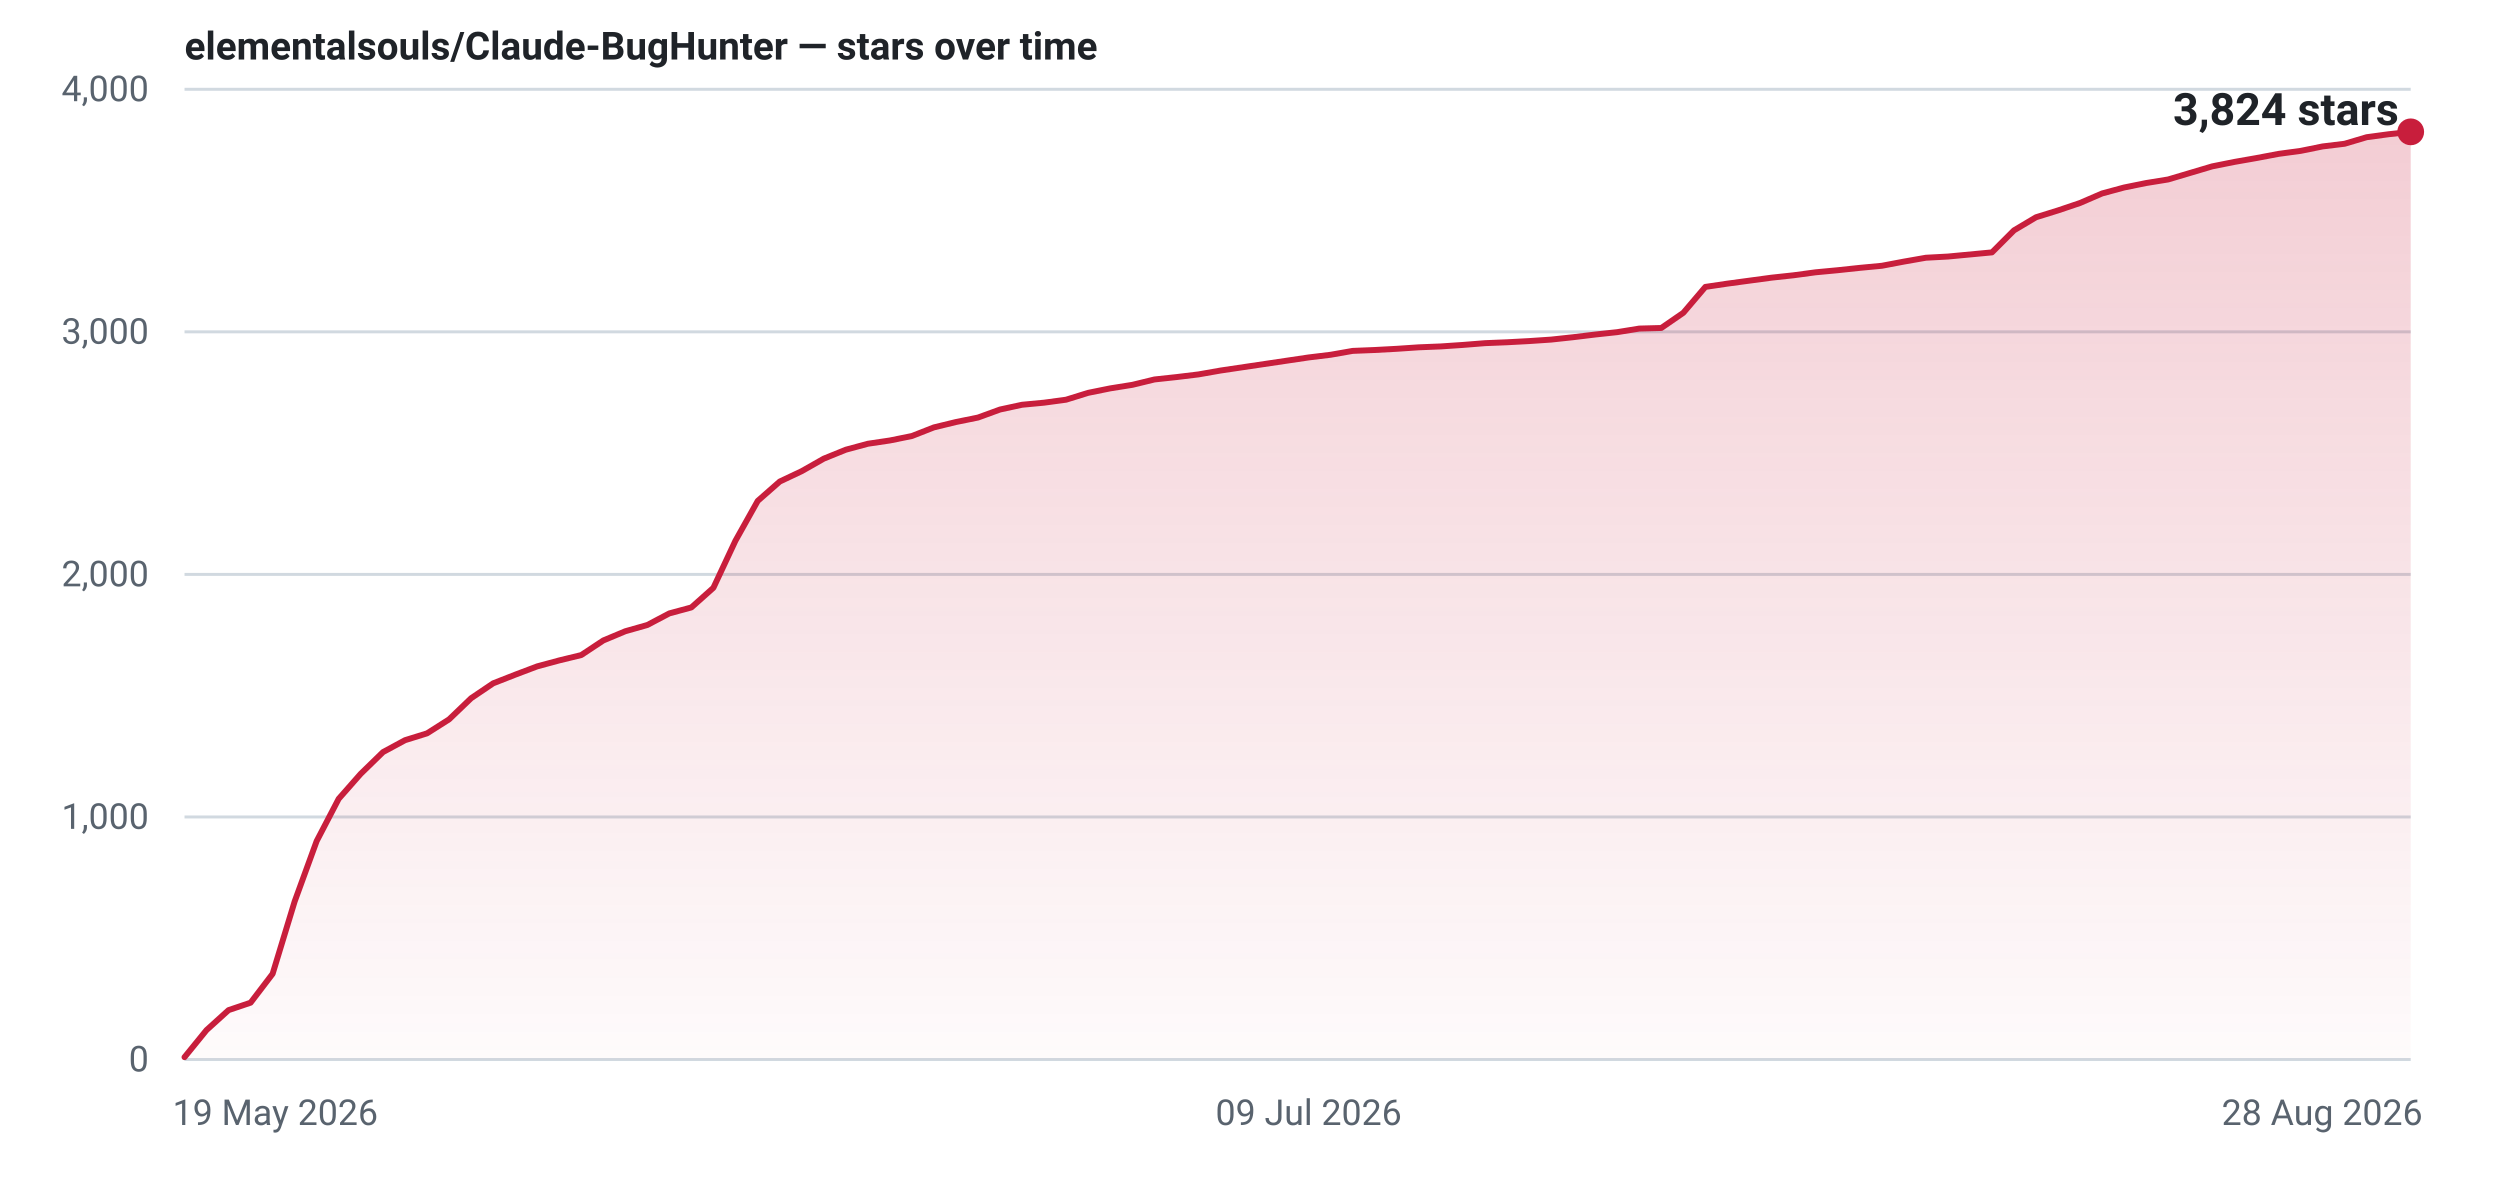
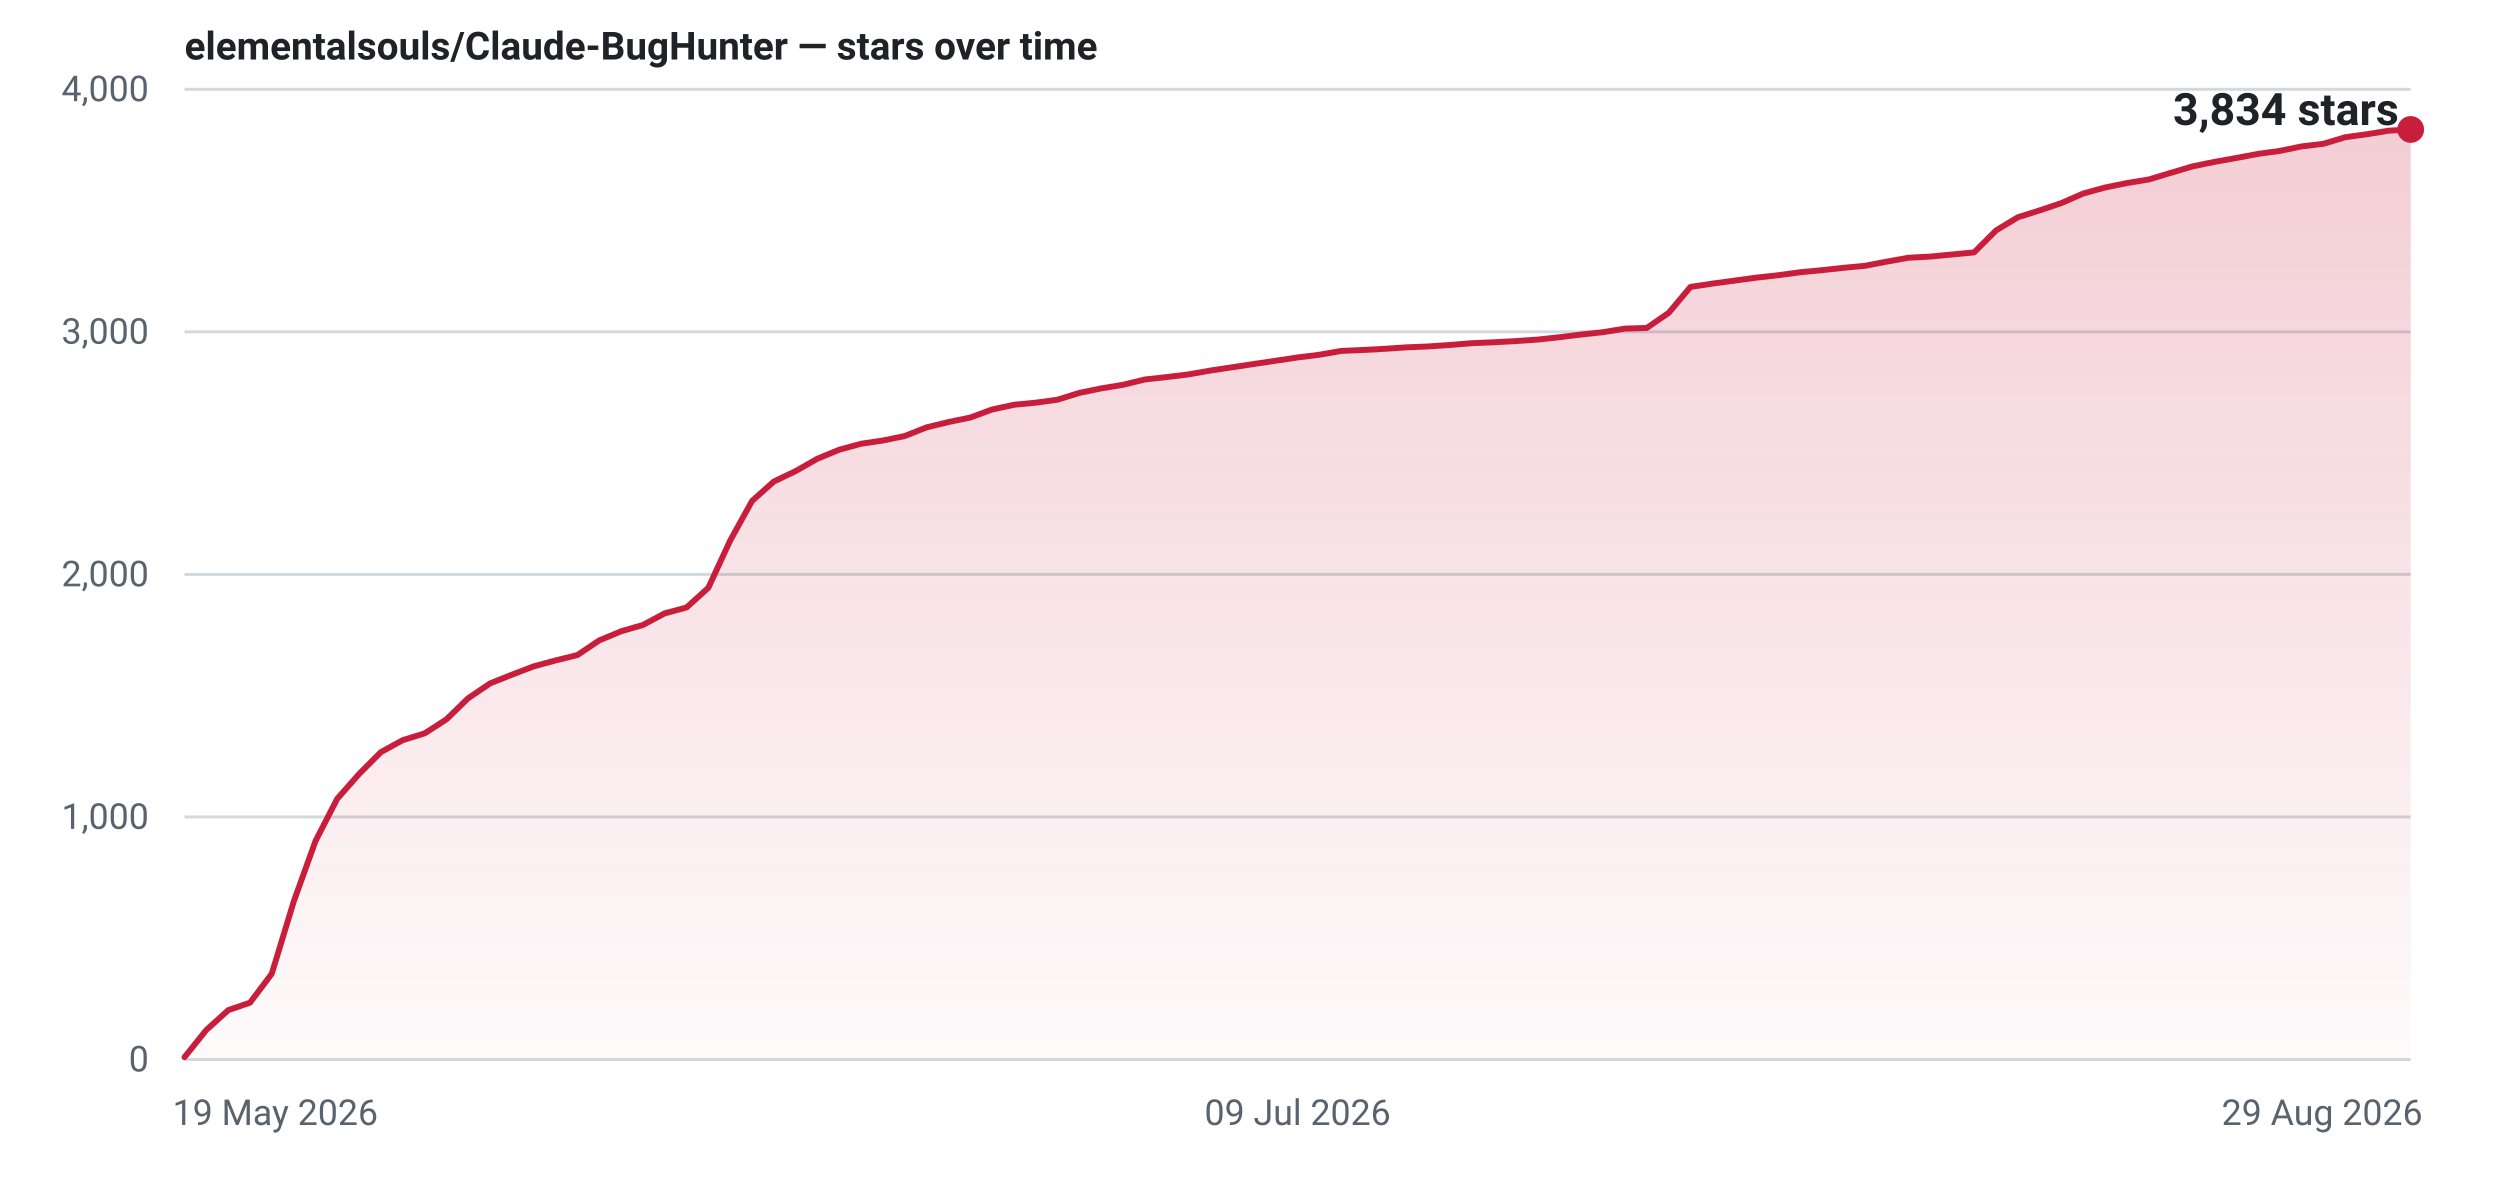
- <svg xmlns="http://www.w3.org/2000/svg" width="840" height="400" viewBox="0 0 840 400" role="img" aria-label="Star history for elementalsouls/Claude-BugHunter: 3824 stars as of 28 Aug 2026">
+ <svg xmlns="http://www.w3.org/2000/svg" width="840" height="400" viewBox="0 0 840 400" role="img" aria-label="Star history for elementalsouls/Claude-BugHunter: 3834 stars as of 29 Aug 2026">
  <defs>
    <linearGradient id="fill-light" x1="0" y1="0" x2="0" y2="1">
      <stop offset="0%" stop-color="#c81e3c" stop-opacity="0.22" />
      <stop offset="100%" stop-color="#c81e3c" stop-opacity="0.02" />
    </linearGradient>
  </defs>
  <line x1="62" y1="356.0" x2="810" y2="356.0" stroke="#d1d9e0" stroke-width="1" />
  <text x="50" y="360.0" text-anchor="end" font-family="system-ui,-apple-system,'Segoe UI',Roboto,'Helvetica Neue',Arial,sans-serif" font-size="12" font-variant-numeric="tabular-nums" fill="#59636e">0</text>
  <line x1="62" y1="274.5" x2="810" y2="274.5" stroke="#d1d9e0" stroke-width="1" />
  <text x="50" y="278.5" text-anchor="end" font-family="system-ui,-apple-system,'Segoe UI',Roboto,'Helvetica Neue',Arial,sans-serif" font-size="12" font-variant-numeric="tabular-nums" fill="#59636e">1,000</text>
  <line x1="62" y1="193.0" x2="810" y2="193.0" stroke="#d1d9e0" stroke-width="1" />
  <text x="50" y="197.0" text-anchor="end" font-family="system-ui,-apple-system,'Segoe UI',Roboto,'Helvetica Neue',Arial,sans-serif" font-size="12" font-variant-numeric="tabular-nums" fill="#59636e">2,000</text>
  <line x1="62" y1="111.5" x2="810" y2="111.5" stroke="#d1d9e0" stroke-width="1" />
  <text x="50" y="115.5" text-anchor="end" font-family="system-ui,-apple-system,'Segoe UI',Roboto,'Helvetica Neue',Arial,sans-serif" font-size="12" font-variant-numeric="tabular-nums" fill="#59636e">3,000</text>
  <line x1="62" y1="30.0" x2="810" y2="30.0" stroke="#d1d9e0" stroke-width="1" />
  <text x="50" y="34.0" text-anchor="end" font-family="system-ui,-apple-system,'Segoe UI',Roboto,'Helvetica Neue',Arial,sans-serif" font-size="12" font-variant-numeric="tabular-nums" fill="#59636e">4,000</text>
  <text x="58.0" y="378.0" text-anchor="start" font-family="system-ui,-apple-system,'Segoe UI',Roboto,'Helvetica Neue',Arial,sans-serif" font-size="12" fill="#59636e">19 May 2026</text>
-   <text x="439.7" y="378.0" text-anchor="middle" font-family="system-ui,-apple-system,'Segoe UI',Roboto,'Helvetica Neue',Arial,sans-serif" font-size="12" fill="#59636e">09 Jul 2026</text>
-   <text x="814.0" y="378.0" text-anchor="end" font-family="system-ui,-apple-system,'Segoe UI',Roboto,'Helvetica Neue',Arial,sans-serif" font-size="12" fill="#59636e">28 Aug 2026</text>
-   <path d="M62.0,355.2 L69.4,346.1 L76.8,339.4 L84.2,336.9 L91.6,327.2 L99.0,302.9 L106.4,282.6 L113.8,268.4 L121.2,260.0 L128.7,252.7 L136.1,248.7 L143.5,246.4 L150.9,241.7 L158.3,234.6 L165.7,229.6 L173.1,226.7 L180.5,223.9 L187.9,221.9 L195.3,220.1 L202.7,215.2 L210.1,212.1 L217.5,210.0 L224.9,206.1 L232.3,204.1 L239.7,197.5 L247.1,181.7 L254.6,168.3 L262.0,161.8 L269.4,158.3 L276.8,154.1 L284.2,151.1 L291.6,149.1 L299.0,148.0 L306.4,146.5 L313.8,143.6 L321.2,141.8 L328.6,140.3 L336.0,137.6 L343.4,136.0 L350.8,135.3 L358.2,134.3 L365.6,132.0 L373.0,130.5 L380.5,129.3 L387.9,127.5 L395.3,126.7 L402.7,125.8 L410.1,124.5 L417.5,123.4 L424.9,122.3 L432.3,121.2 L439.7,120.1 L447.1,119.2 L454.5,117.9 L461.9,117.6 L469.3,117.2 L476.7,116.7 L484.1,116.4 L491.5,115.9 L499.0,115.3 L506.4,115.0 L513.8,114.6 L521.2,114.1 L528.6,113.3 L536.0,112.4 L543.4,111.6 L550.8,110.4 L558.2,110.2 L565.6,105.1 L573.0,96.4 L580.4,95.3 L587.8,94.3 L595.2,93.3 L602.6,92.5 L610.0,91.5 L617.4,90.8 L624.9,90.0 L632.3,89.3 L639.7,87.9 L647.1,86.6 L654.5,86.2 L661.9,85.5 L669.3,84.8 L676.7,77.4 L684.1,73.0 L691.5,70.7 L698.9,68.2 L706.3,65.0 L713.7,63.0 L721.1,61.5 L728.5,60.3 L735.9,58.1 L743.3,55.9 L750.8,54.4 L758.2,53.1 L765.6,51.7 L773.0,50.7 L780.4,49.2 L787.8,48.3 L795.2,46.1 L802.6,45.1 L810.0,44.3 L810.0,356 L62.0,356 Z" fill="url(#fill-light)" />
-   <path d="M62.0,355.2 L69.4,346.1 L76.8,339.4 L84.2,336.9 L91.6,327.2 L99.0,302.9 L106.4,282.6 L113.8,268.4 L121.2,260.0 L128.7,252.7 L136.1,248.7 L143.5,246.4 L150.9,241.7 L158.3,234.6 L165.7,229.6 L173.1,226.7 L180.5,223.9 L187.9,221.9 L195.3,220.1 L202.7,215.2 L210.1,212.1 L217.5,210.0 L224.9,206.1 L232.3,204.1 L239.7,197.5 L247.1,181.7 L254.6,168.3 L262.0,161.8 L269.4,158.3 L276.8,154.1 L284.2,151.1 L291.6,149.1 L299.0,148.0 L306.4,146.5 L313.8,143.6 L321.2,141.8 L328.6,140.3 L336.0,137.6 L343.4,136.0 L350.8,135.3 L358.2,134.3 L365.6,132.0 L373.0,130.5 L380.5,129.3 L387.9,127.5 L395.3,126.7 L402.7,125.8 L410.1,124.5 L417.5,123.4 L424.9,122.3 L432.3,121.2 L439.7,120.1 L447.1,119.2 L454.5,117.9 L461.9,117.6 L469.3,117.2 L476.7,116.7 L484.1,116.4 L491.5,115.9 L499.0,115.3 L506.4,115.0 L513.8,114.6 L521.2,114.1 L528.6,113.3 L536.0,112.4 L543.4,111.6 L550.8,110.4 L558.2,110.2 L565.6,105.1 L573.0,96.4 L580.4,95.3 L587.8,94.3 L595.2,93.3 L602.6,92.5 L610.0,91.5 L617.4,90.8 L624.9,90.0 L632.3,89.3 L639.7,87.9 L647.1,86.6 L654.5,86.2 L661.9,85.5 L669.3,84.8 L676.7,77.4 L684.1,73.0 L691.5,70.7 L698.9,68.2 L706.3,65.0 L713.7,63.0 L721.1,61.5 L728.5,60.3 L735.9,58.1 L743.3,55.9 L750.8,54.4 L758.2,53.1 L765.6,51.7 L773.0,50.7 L780.4,49.2 L787.8,48.3 L795.2,46.1 L802.6,45.1 L810.0,44.3" fill="none" stroke="#c81e3c" stroke-width="2" stroke-linejoin="round" stroke-linecap="round" />
-   <circle cx="810.0" cy="44.3" r="4.5" fill="#c81e3c" />
-   <text x="806.0" y="42.0" text-anchor="end" font-family="system-ui,-apple-system,'Segoe UI',Roboto,'Helvetica Neue',Arial,sans-serif" font-size="15" font-weight="600" font-variant-numeric="tabular-nums" fill="#1f2328">3,824 stars</text>
+   <text x="436.0" y="378.0" text-anchor="middle" font-family="system-ui,-apple-system,'Segoe UI',Roboto,'Helvetica Neue',Arial,sans-serif" font-size="12" fill="#59636e">09 Jul 2026</text>
+   <text x="814.0" y="378.0" text-anchor="end" font-family="system-ui,-apple-system,'Segoe UI',Roboto,'Helvetica Neue',Arial,sans-serif" font-size="12" fill="#59636e">29 Aug 2026</text>
+   <path d="M62.0,355.2 L69.3,346.1 L76.7,339.4 L84.0,336.9 L91.3,327.2 L98.7,302.9 L106.0,282.6 L113.3,268.4 L120.7,260.0 L128.0,252.7 L135.3,248.7 L142.7,246.4 L150.0,241.7 L157.3,234.6 L164.7,229.6 L172.0,226.7 L179.3,223.9 L186.7,221.9 L194.0,220.1 L201.3,215.2 L208.7,212.1 L216.0,210.0 L223.3,206.1 L230.7,204.1 L238.0,197.5 L245.3,181.7 L252.7,168.3 L260.0,161.8 L267.3,158.3 L274.7,154.1 L282.0,151.1 L289.3,149.1 L296.7,148.0 L304.0,146.5 L311.3,143.6 L318.7,141.8 L326.0,140.3 L333.3,137.6 L340.7,136.0 L348.0,135.3 L355.3,134.3 L362.7,132.0 L370.0,130.5 L377.3,129.3 L384.7,127.5 L392.0,126.7 L399.3,125.8 L406.7,124.5 L414.0,123.4 L421.3,122.3 L428.7,121.2 L436.0,120.1 L443.3,119.2 L450.7,117.9 L458.0,117.6 L465.3,117.2 L472.7,116.7 L480.0,116.4 L487.3,115.9 L494.7,115.3 L502.0,115.0 L509.3,114.6 L516.7,114.1 L524.0,113.3 L531.3,112.4 L538.7,111.6 L546.0,110.4 L553.3,110.2 L560.7,105.1 L568.0,96.4 L575.3,95.3 L582.7,94.3 L590.0,93.3 L597.3,92.5 L604.7,91.5 L612.0,90.8 L619.3,90.0 L626.7,89.3 L634.0,87.9 L641.3,86.6 L648.7,86.2 L656.0,85.5 L663.3,84.8 L670.7,77.4 L678.0,73.0 L685.3,70.7 L692.7,68.2 L700.0,65.0 L707.3,63.0 L714.7,61.5 L722.0,60.3 L729.3,58.1 L736.7,55.9 L744.0,54.4 L751.3,53.1 L758.7,51.7 L766.0,50.7 L773.3,49.2 L780.7,48.3 L788.0,46.1 L795.3,45.1 L802.7,43.9 L810.0,43.5 L810.0,356 L62.0,356 Z" fill="url(#fill-light)" />
+   <path d="M62.0,355.2 L69.3,346.1 L76.7,339.4 L84.0,336.9 L91.3,327.2 L98.7,302.9 L106.0,282.6 L113.3,268.4 L120.7,260.0 L128.0,252.7 L135.3,248.7 L142.7,246.4 L150.0,241.7 L157.3,234.6 L164.7,229.6 L172.0,226.7 L179.3,223.9 L186.7,221.9 L194.0,220.1 L201.3,215.2 L208.7,212.1 L216.0,210.0 L223.3,206.1 L230.7,204.1 L238.0,197.5 L245.3,181.7 L252.7,168.3 L260.0,161.8 L267.3,158.3 L274.7,154.1 L282.0,151.1 L289.3,149.1 L296.7,148.0 L304.0,146.5 L311.3,143.6 L318.7,141.8 L326.0,140.3 L333.3,137.6 L340.7,136.0 L348.0,135.3 L355.3,134.3 L362.7,132.0 L370.0,130.5 L377.3,129.3 L384.7,127.5 L392.0,126.7 L399.3,125.8 L406.7,124.5 L414.0,123.4 L421.3,122.3 L428.7,121.2 L436.0,120.1 L443.3,119.2 L450.7,117.9 L458.0,117.6 L465.3,117.2 L472.7,116.7 L480.0,116.4 L487.3,115.9 L494.7,115.3 L502.0,115.0 L509.3,114.6 L516.7,114.1 L524.0,113.3 L531.3,112.4 L538.7,111.6 L546.0,110.4 L553.3,110.2 L560.7,105.1 L568.0,96.4 L575.3,95.3 L582.7,94.3 L590.0,93.3 L597.3,92.5 L604.7,91.5 L612.0,90.8 L619.3,90.0 L626.7,89.3 L634.0,87.9 L641.3,86.6 L648.7,86.2 L656.0,85.5 L663.3,84.8 L670.7,77.4 L678.0,73.0 L685.3,70.7 L692.7,68.2 L700.0,65.0 L707.3,63.0 L714.7,61.5 L722.0,60.3 L729.3,58.1 L736.7,55.9 L744.0,54.4 L751.3,53.1 L758.7,51.7 L766.0,50.7 L773.3,49.2 L780.7,48.3 L788.0,46.1 L795.3,45.1 L802.7,43.9 L810.0,43.5" fill="none" stroke="#c81e3c" stroke-width="2" stroke-linejoin="round" stroke-linecap="round" />
+   <circle cx="810.0" cy="43.5" r="4.5" fill="#c81e3c" />
+   <text x="806.0" y="42.0" text-anchor="end" font-family="system-ui,-apple-system,'Segoe UI',Roboto,'Helvetica Neue',Arial,sans-serif" font-size="15" font-weight="600" font-variant-numeric="tabular-nums" fill="#1f2328">3,834 stars</text>
  <text x="62" y="20" font-family="system-ui,-apple-system,'Segoe UI',Roboto,'Helvetica Neue',Arial,sans-serif" font-size="13" font-weight="600" fill="#1f2328">elementalsouls/Claude-BugHunter — stars over time</text>
</svg>
